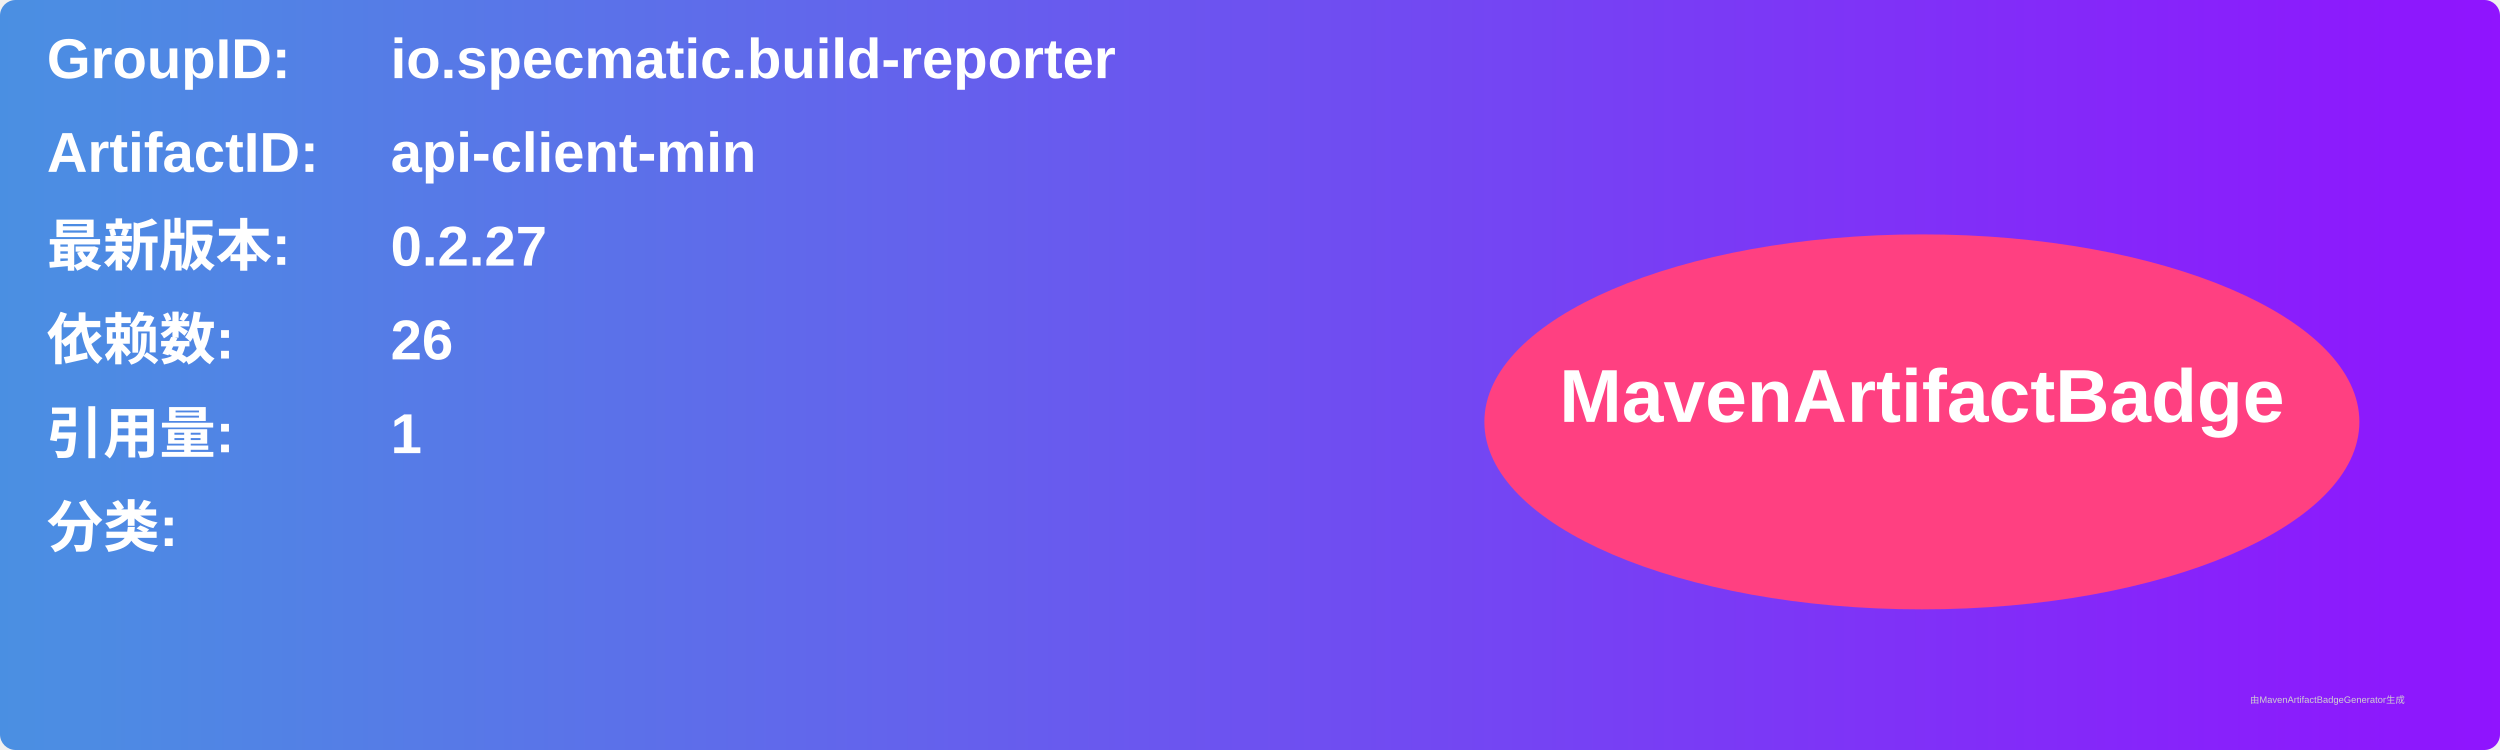
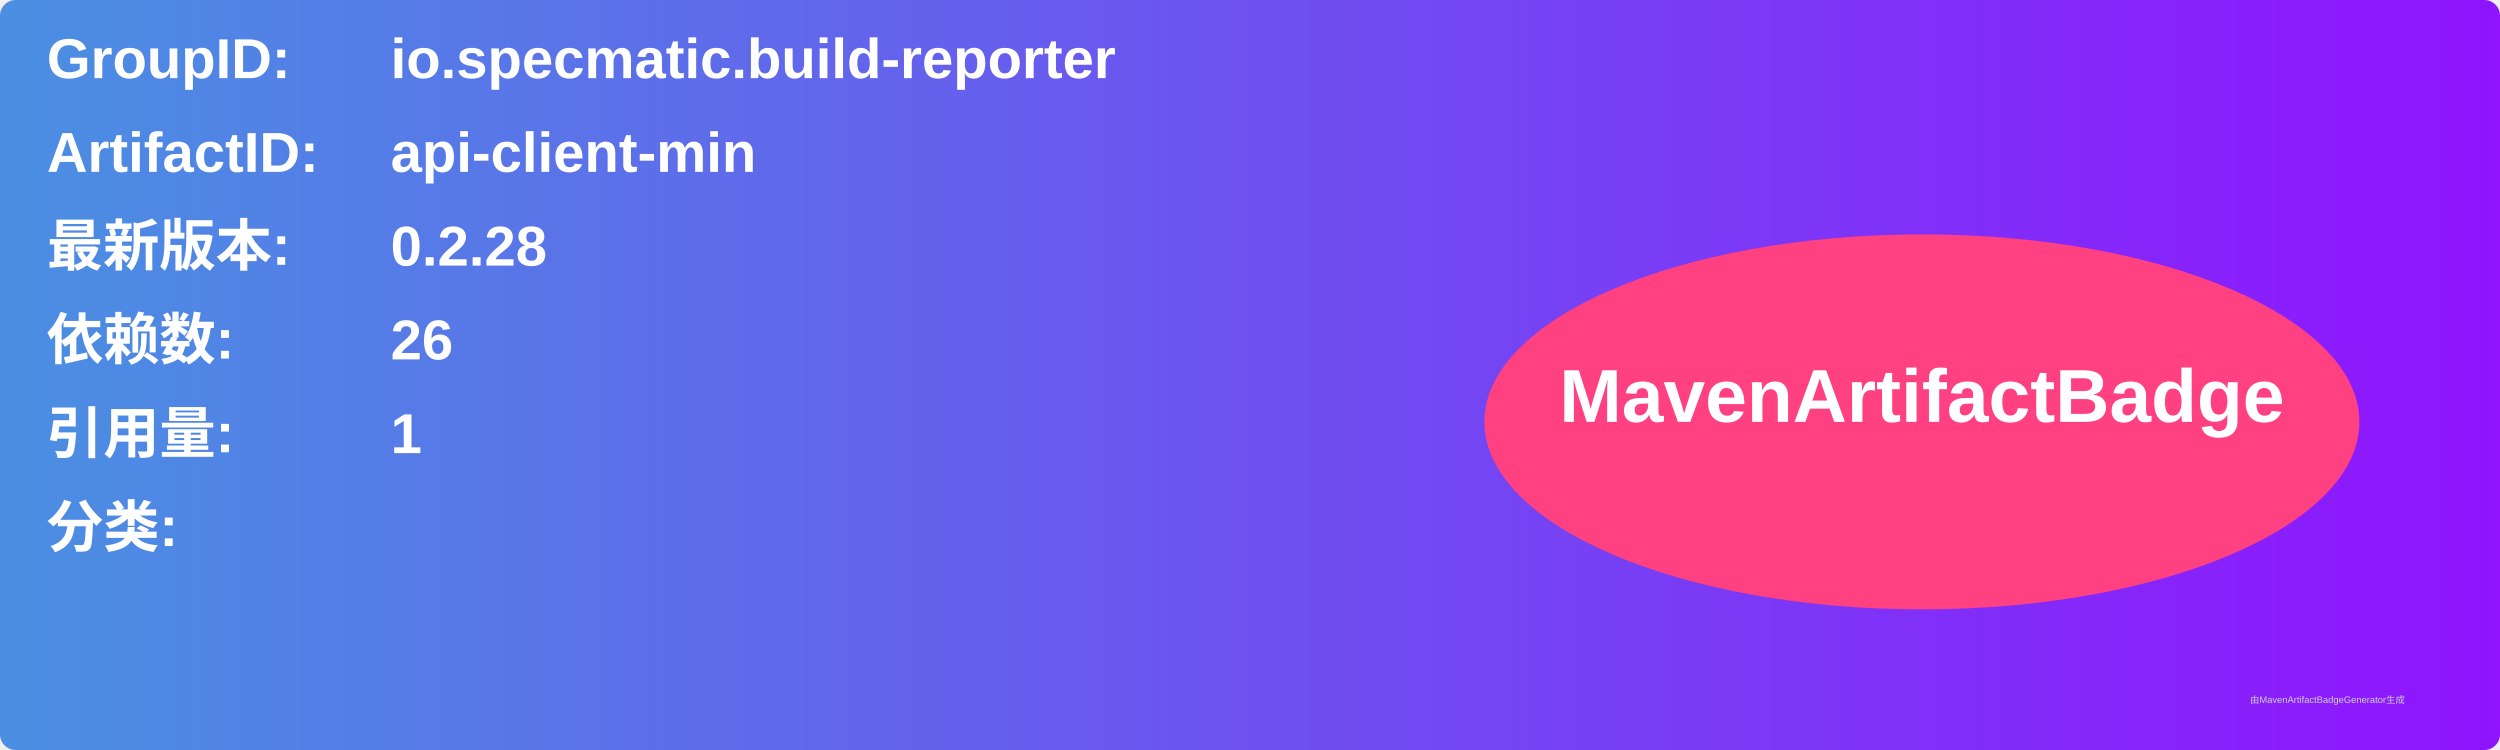
<svg xmlns="http://www.w3.org/2000/svg" width="800" height="240" viewBox="0 0 800 240">
  <linearGradient id="grad" x1="0%" y1="0%" x2="100%" y2="0%">
    <stop offset="0%" stop-color="#4a90e2" />
    <stop offset="100%" stop-color="#9013fe" />
  </linearGradient>
  <rect width="100%" height="100%" rx="5" ry="5" fill="url(#grad)" />
  <g transform="translate(15, 15)">
    <text x="0" y="10" font-family="Arial" font-size="18" fill="white" font-weight="bold" width="260">GroupID:</text>
    <text x="110" y="10" font-family="Arial" font-size="18" fill="white" font-weight="bold" width="460">io.specmatic.build-reporter</text>
    <text x="0" y="40" font-family="Arial" font-size="18" fill="white" font-weight="bold" width="260">ArtifactID:</text>
    <text x="110" y="40" font-family="Arial" font-size="18" fill="white" font-weight="bold" width="460">api-client-min</text>
    <text x="0" y="70" font-family="Arial" font-size="18" fill="white" font-weight="bold">最新版本:</text>
    <text x="110" y="70" font-family="Arial" font-size="18" fill="white" font-weight="bold">
-       <tspan font-weight="bold">0.2.27</tspan>
+       <tspan font-weight="bold">0.2.28</tspan>
    </text>
    <text x="0" y="100" font-family="Arial" font-size="18" fill="white" font-weight="bold">依赖数: </text>
    <text x="110" y="100" font-family="Arial" font-size="18" fill="white">
      <tspan font-weight="bold">26</tspan>
    </text>
    <text x="0" y="130" font-family="Arial" font-size="18" fill="white" font-weight="bold">引用量: </text>
    <text x="110" y="130" font-family="Arial" font-size="18" fill="white">
      <tspan font-weight="bold">1</tspan>
    </text>
    <text x="0" y="160" font-family="Arial" font-size="18" fill="white" font-weight="bold">分类:</text>
    <text x="10" y="190" font-family="Arial" font-size="10" fill="white">
      <tspan font-weight="bold" />
    </text>
    <ellipse cx="600" cy="120" rx="140" ry="60" fill="#ff4081" />
    <text x="600" y="120" text-anchor="middle" font-family="Arial" font-size="24" fill="white" font-weight="bold">MavenArtifactBadge</text>
  </g>
  <text x="720" y="225" font-family="Arial" font-size="3" fill="#d0d0d0">由MavenArtifactBadgeGenerator生成</text>
</svg>
